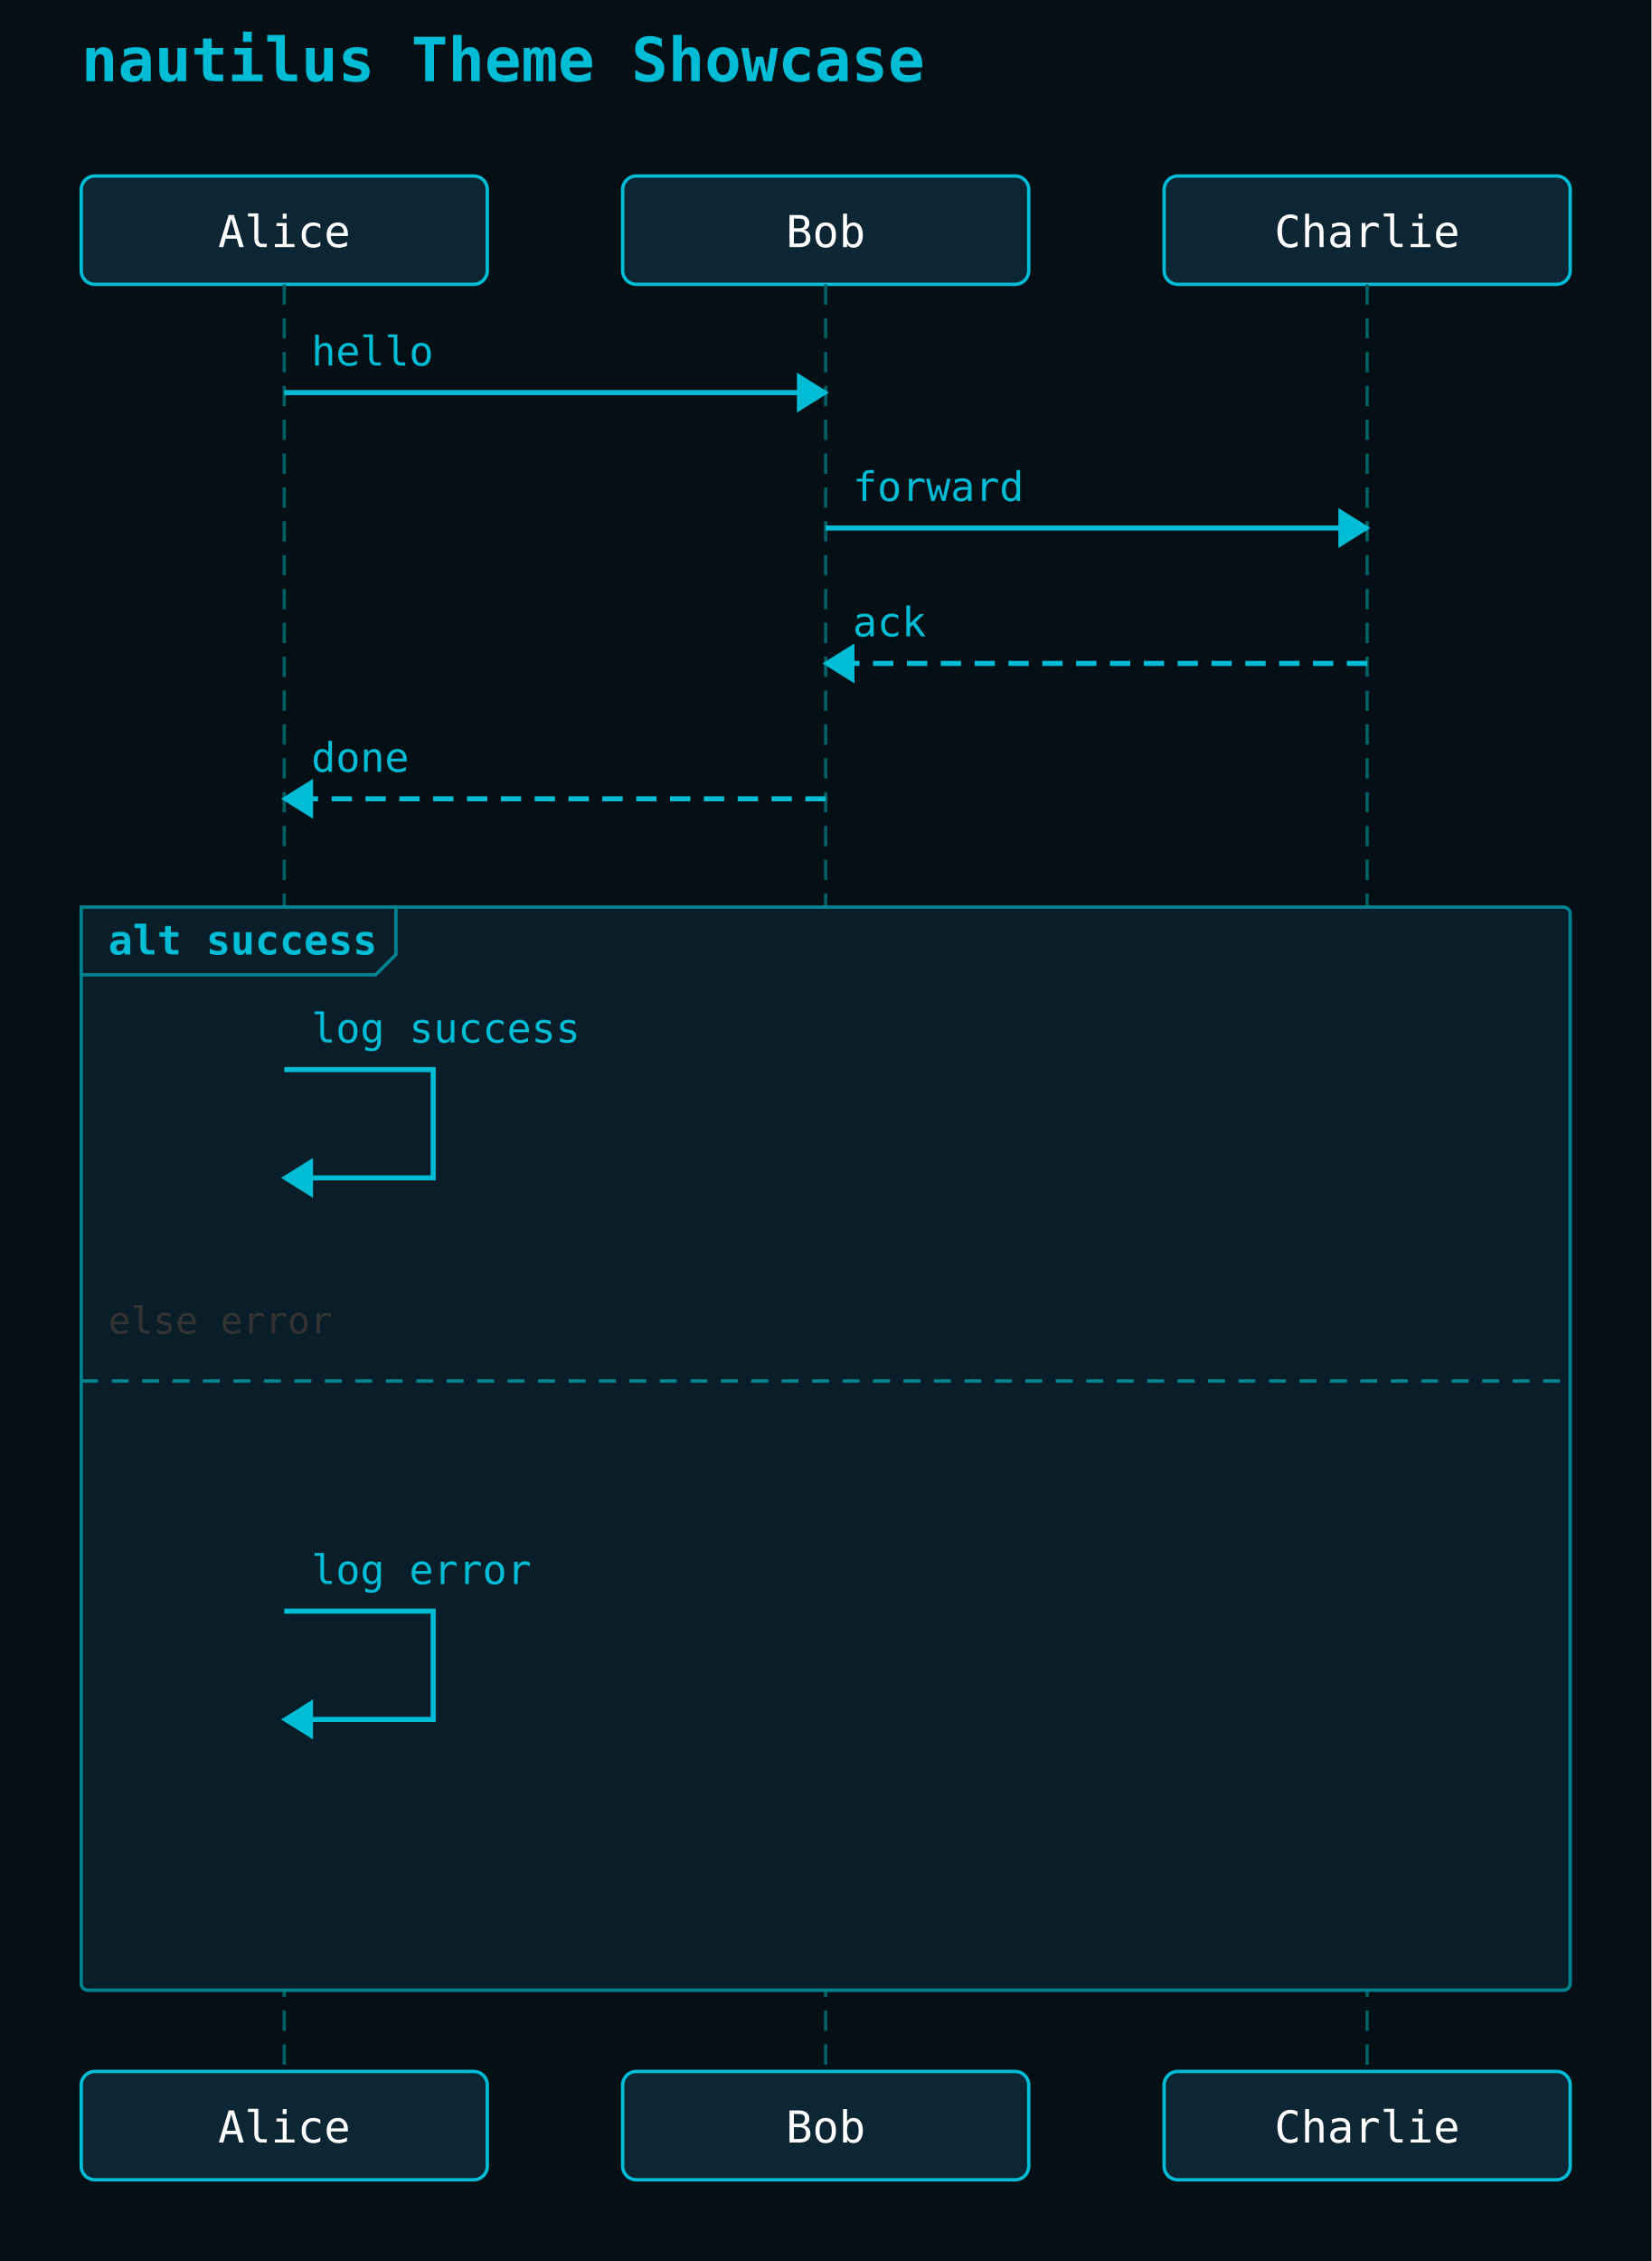
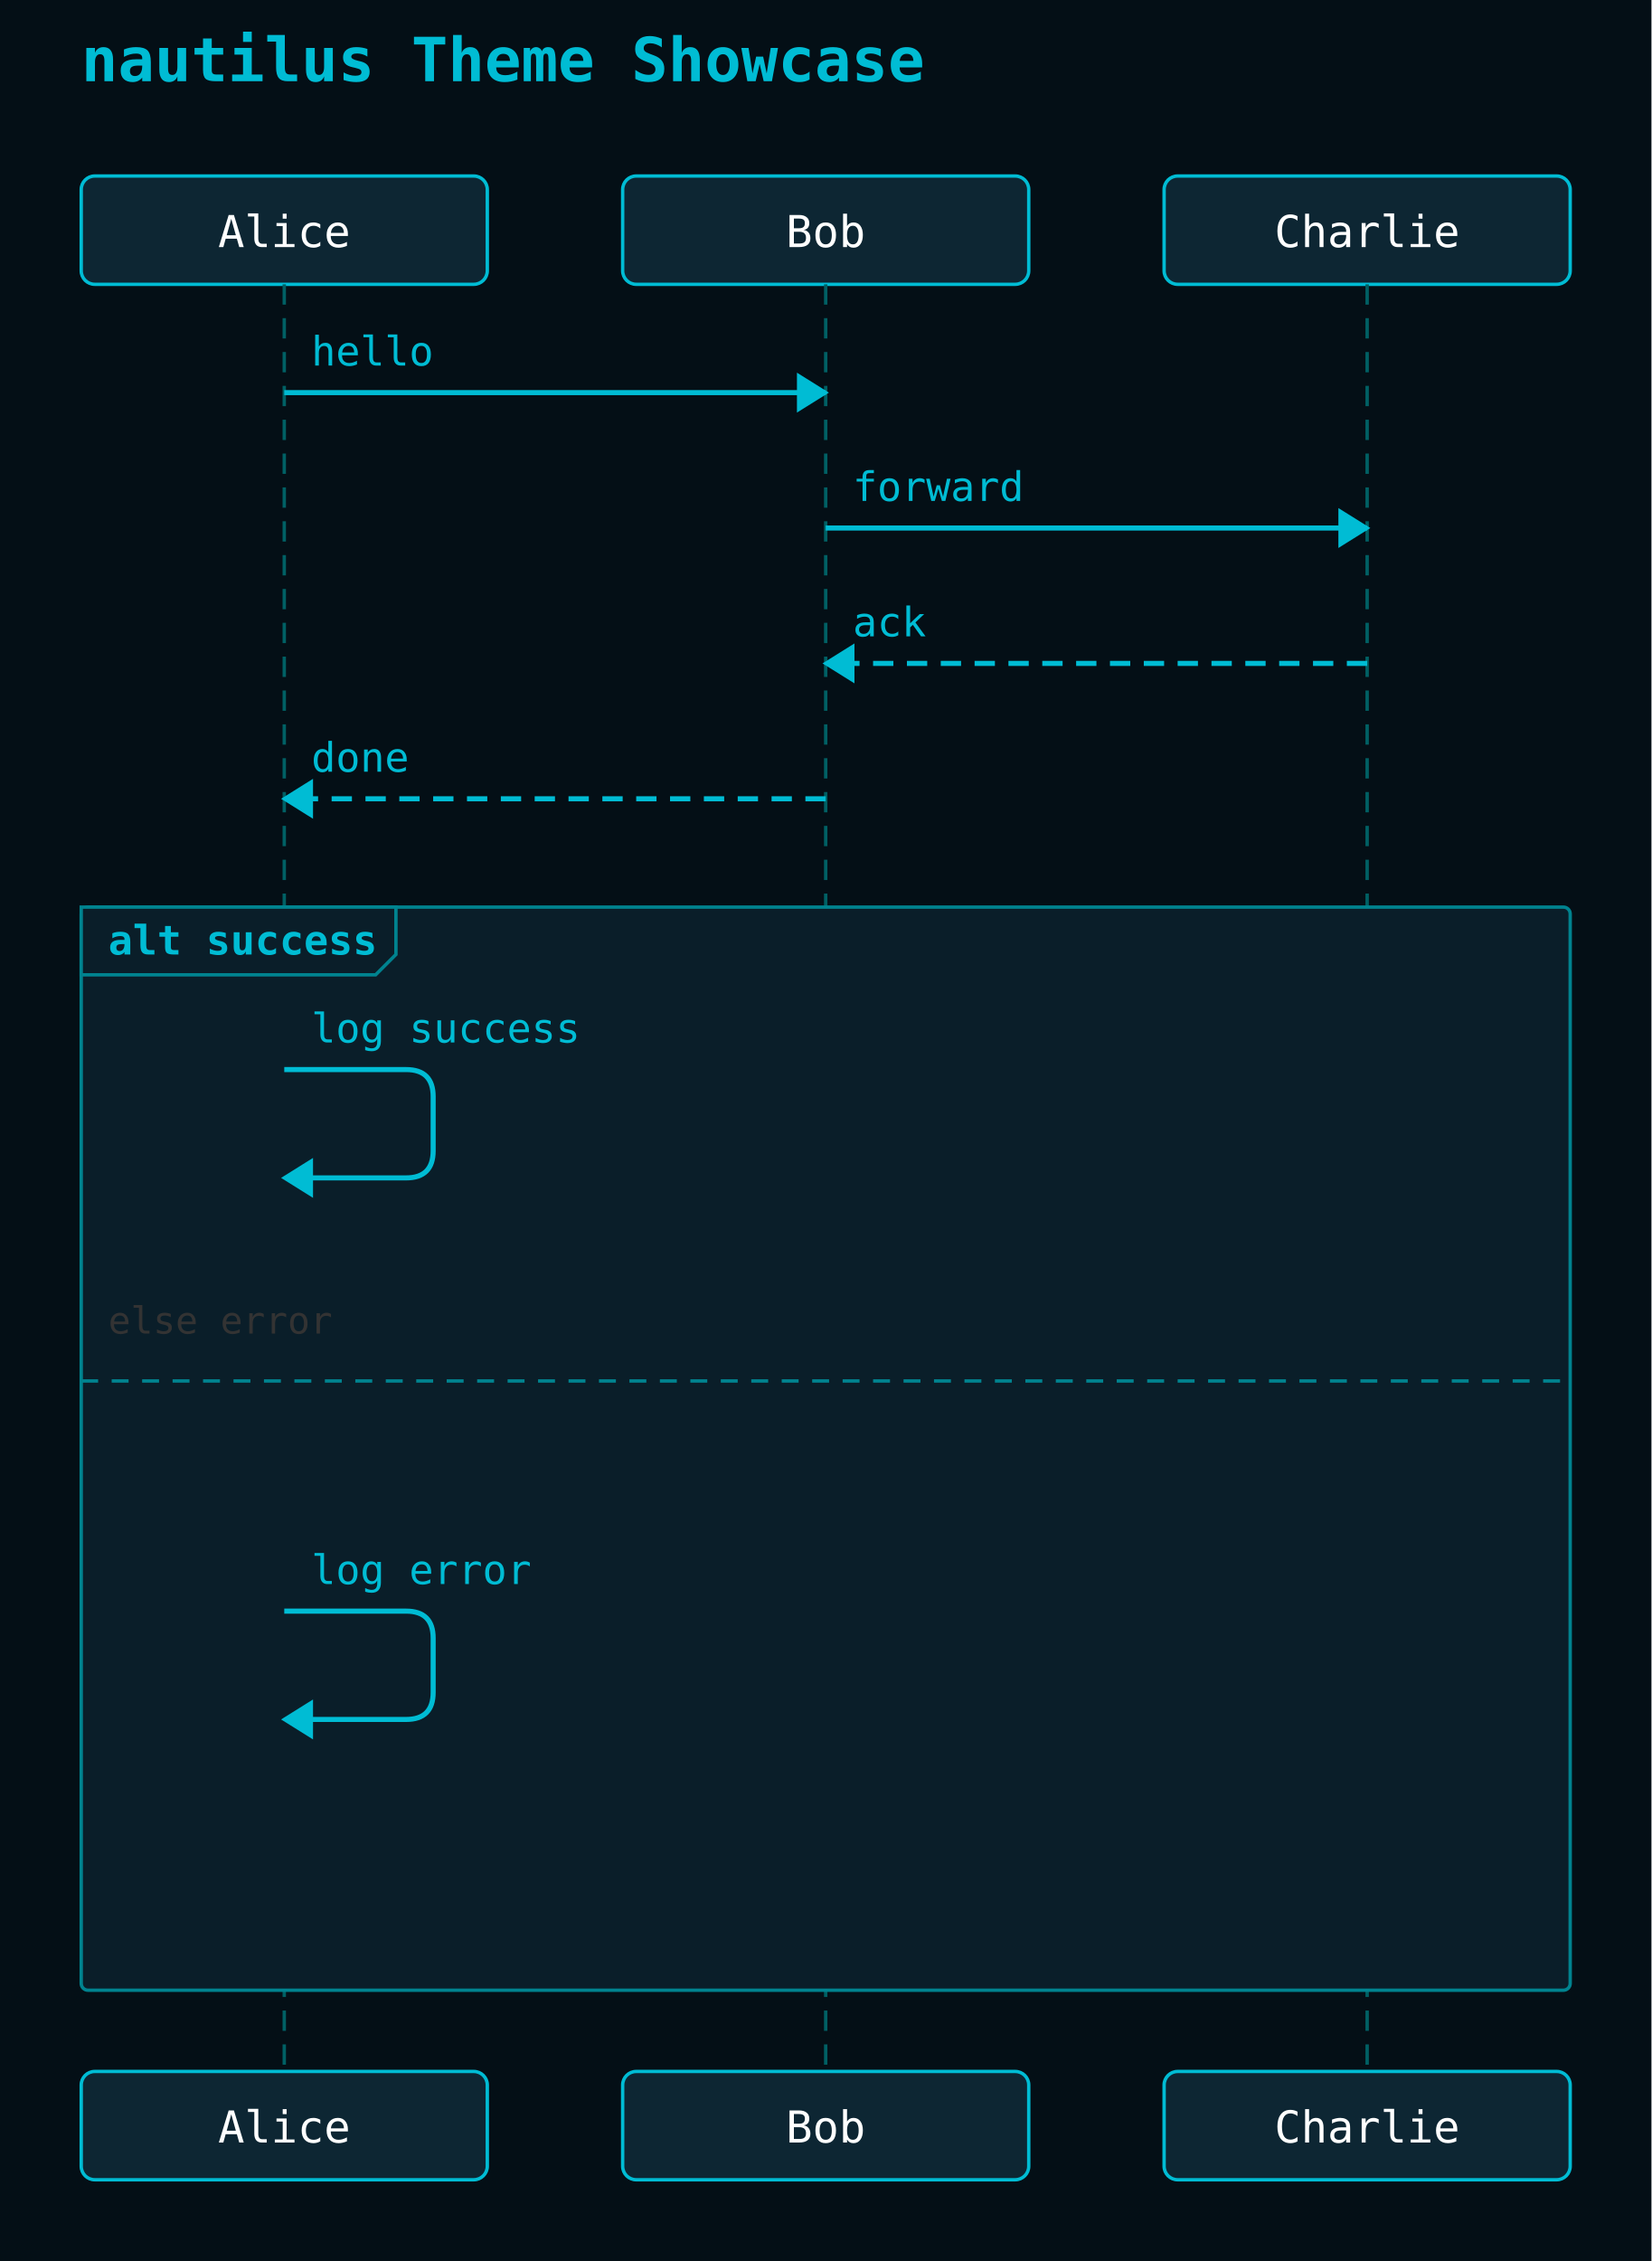
<svg xmlns="http://www.w3.org/2000/svg" width="488" height="668" viewBox="0 0 488 668">
  <rect width="100%" height="100%" fill="#040f16" />
  <text x="24" y="24" font-family="monospace" font-size="18" font-weight="600" fill="#00bcd4">nautilus Theme Showcase</text>
  <rect x="24" y="52" width="120" height="32" rx="4" ry="4" fill="#0d2633" stroke="#00bcd4" stroke-width="1" />
  <text x="84" y="73" text-anchor="middle" font-family="monospace" font-size="13" fill="#ffffff">Alice</text>
  <rect x="184" y="52" width="120" height="32" rx="4" ry="4" fill="#0d2633" stroke="#00bcd4" stroke-width="1" />
  <text x="244" y="73" text-anchor="middle" font-family="monospace" font-size="13" fill="#ffffff">Bob</text>
  <rect x="344" y="52" width="120" height="32" rx="4" ry="4" fill="#0d2633" stroke="#00bcd4" stroke-width="1" />
  <text x="404" y="73" text-anchor="middle" font-family="monospace" font-size="13" fill="#ffffff">Charlie</text>
  <line x1="84" y1="84" x2="84" y2="612" stroke="#006064" stroke-width="1" stroke-dasharray="6 4" />
  <line x1="244" y1="84" x2="244" y2="612" stroke="#006064" stroke-width="1" stroke-dasharray="6 4" />
  <line x1="404" y1="84" x2="404" y2="612" stroke="#006064" stroke-width="1" stroke-dasharray="6 4" />
  <rect x="24" y="268" width="440" height="320" rx="2" ry="2" fill="#0a1e29" stroke="#00838f" stroke-width="1" />
  <polygon points="24,268 117,268 117,282 111,288 24,288" fill="#0a1e29" stroke="#00838f" stroke-width="1" />
  <text x="32" y="282" font-family="monospace" font-size="12" font-weight="600" fill="#00bcd4">alt success</text>
  <line x1="24" y1="408" x2="464" y2="408" stroke="#00838f" stroke-width="1" stroke-dasharray="5 4" />
  <text x="32" y="394" font-family="monospace" font-size="11" fill="#333">else error</text>
  <line x1="84" y1="116" x2="244" y2="116" stroke="#00bcd4" stroke-width="1.5" />
  <polygon points="244,116 236,111 236,121" fill="#00bcd4" stroke="#00bcd4" stroke-width="1" />
  <text x="92" y="108" text-anchor="start" font-family="monospace" font-size="12" fill="#00bcd4">hello</text>
  <line x1="244" y1="156" x2="404" y2="156" stroke="#00bcd4" stroke-width="1.5" />
  <polygon points="404,156 396,151 396,161" fill="#00bcd4" stroke="#00bcd4" stroke-width="1" />
  <text x="252" y="148" text-anchor="start" font-family="monospace" font-size="12" fill="#00bcd4">forward</text>
  <line x1="404" y1="196" x2="244" y2="196" stroke="#00bcd4" stroke-width="1.5" stroke-dasharray="6 4" />
  <polygon points="244,196 252,191 252,201" fill="#00bcd4" stroke="#00bcd4" stroke-width="1" />
  <text x="252" y="188" text-anchor="start" font-family="monospace" font-size="12" fill="#00bcd4">ack</text>
  <line x1="244" y1="236" x2="84" y2="236" stroke="#00bcd4" stroke-width="1.5" stroke-dasharray="6 4" />
  <polygon points="84,236 92,231 92,241" fill="#00bcd4" stroke="#00bcd4" stroke-width="1" />
  <text x="92" y="228" text-anchor="start" font-family="monospace" font-size="12" fill="#00bcd4">done</text>
-   <path d="M 84 316 L 128 316 L 128 348 L 92 348" fill="none" stroke="#00bcd4" stroke-width="1.5" />
+   <path d="M 84 316 L 120 316 Q 128 316 128 324 L 128 340 Q 128 348 120 348 L 92 348" fill="none" stroke="#00bcd4" stroke-width="1.5" />
  <polygon points="84,348 92,343 92,353" fill="#00bcd4" stroke="#00bcd4" stroke-width="1" />
  <text x="92" y="308" text-anchor="start" font-family="monospace" font-size="12" fill="#00bcd4">log success</text>
-   <path d="M 84 476 L 128 476 L 128 508 L 92 508" fill="none" stroke="#00bcd4" stroke-width="1.5" />
+   <path d="M 84 476 L 120 476 Q 128 476 128 484 L 128 500 Q 128 508 120 508 L 92 508" fill="none" stroke="#00bcd4" stroke-width="1.5" />
  <polygon points="84,508 92,503 92,513" fill="#00bcd4" stroke="#00bcd4" stroke-width="1" />
  <text x="92" y="468" text-anchor="start" font-family="monospace" font-size="12" fill="#00bcd4">log error</text>
  <rect x="24" y="612" width="120" height="32" rx="4" ry="4" fill="#0d2633" stroke="#00bcd4" stroke-width="1" />
  <text x="84" y="633" text-anchor="middle" font-family="monospace" font-size="13" fill="#ffffff">Alice</text>
  <rect x="184" y="612" width="120" height="32" rx="4" ry="4" fill="#0d2633" stroke="#00bcd4" stroke-width="1" />
  <text x="244" y="633" text-anchor="middle" font-family="monospace" font-size="13" fill="#ffffff">Bob</text>
  <rect x="344" y="612" width="120" height="32" rx="4" ry="4" fill="#0d2633" stroke="#00bcd4" stroke-width="1" />
  <text x="404" y="633" text-anchor="middle" font-family="monospace" font-size="13" fill="#ffffff">Charlie</text>
</svg>
